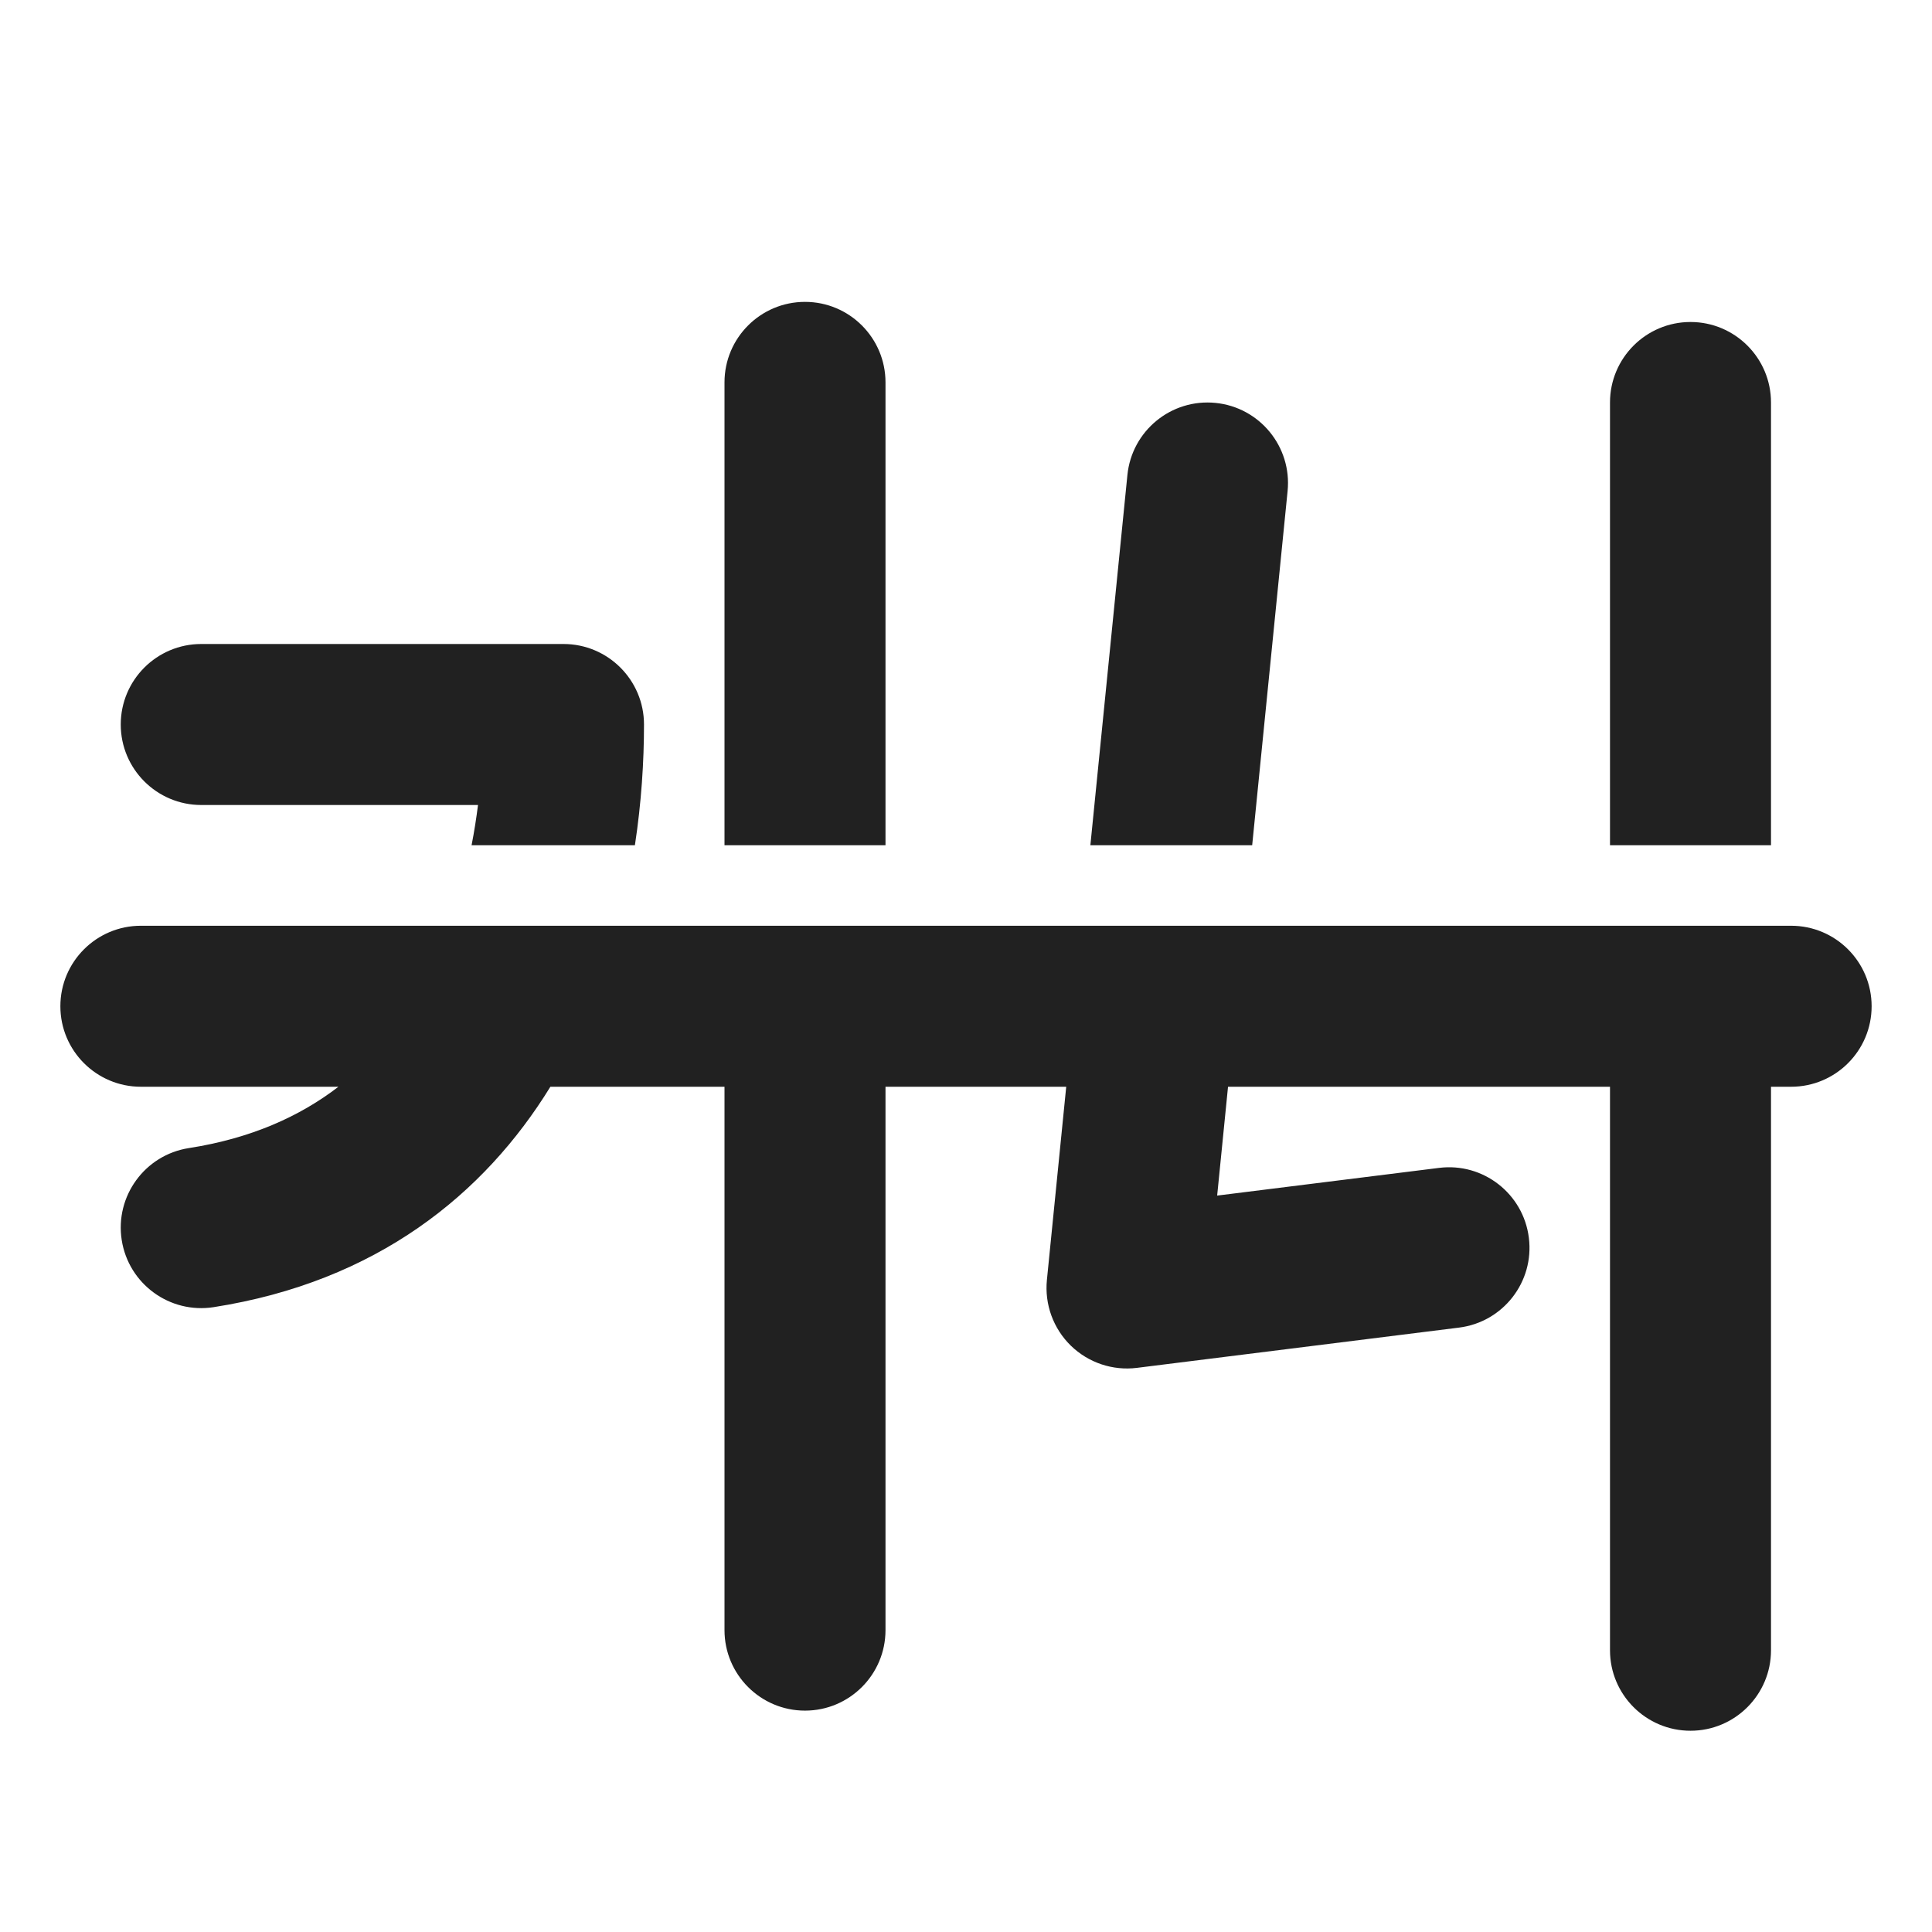
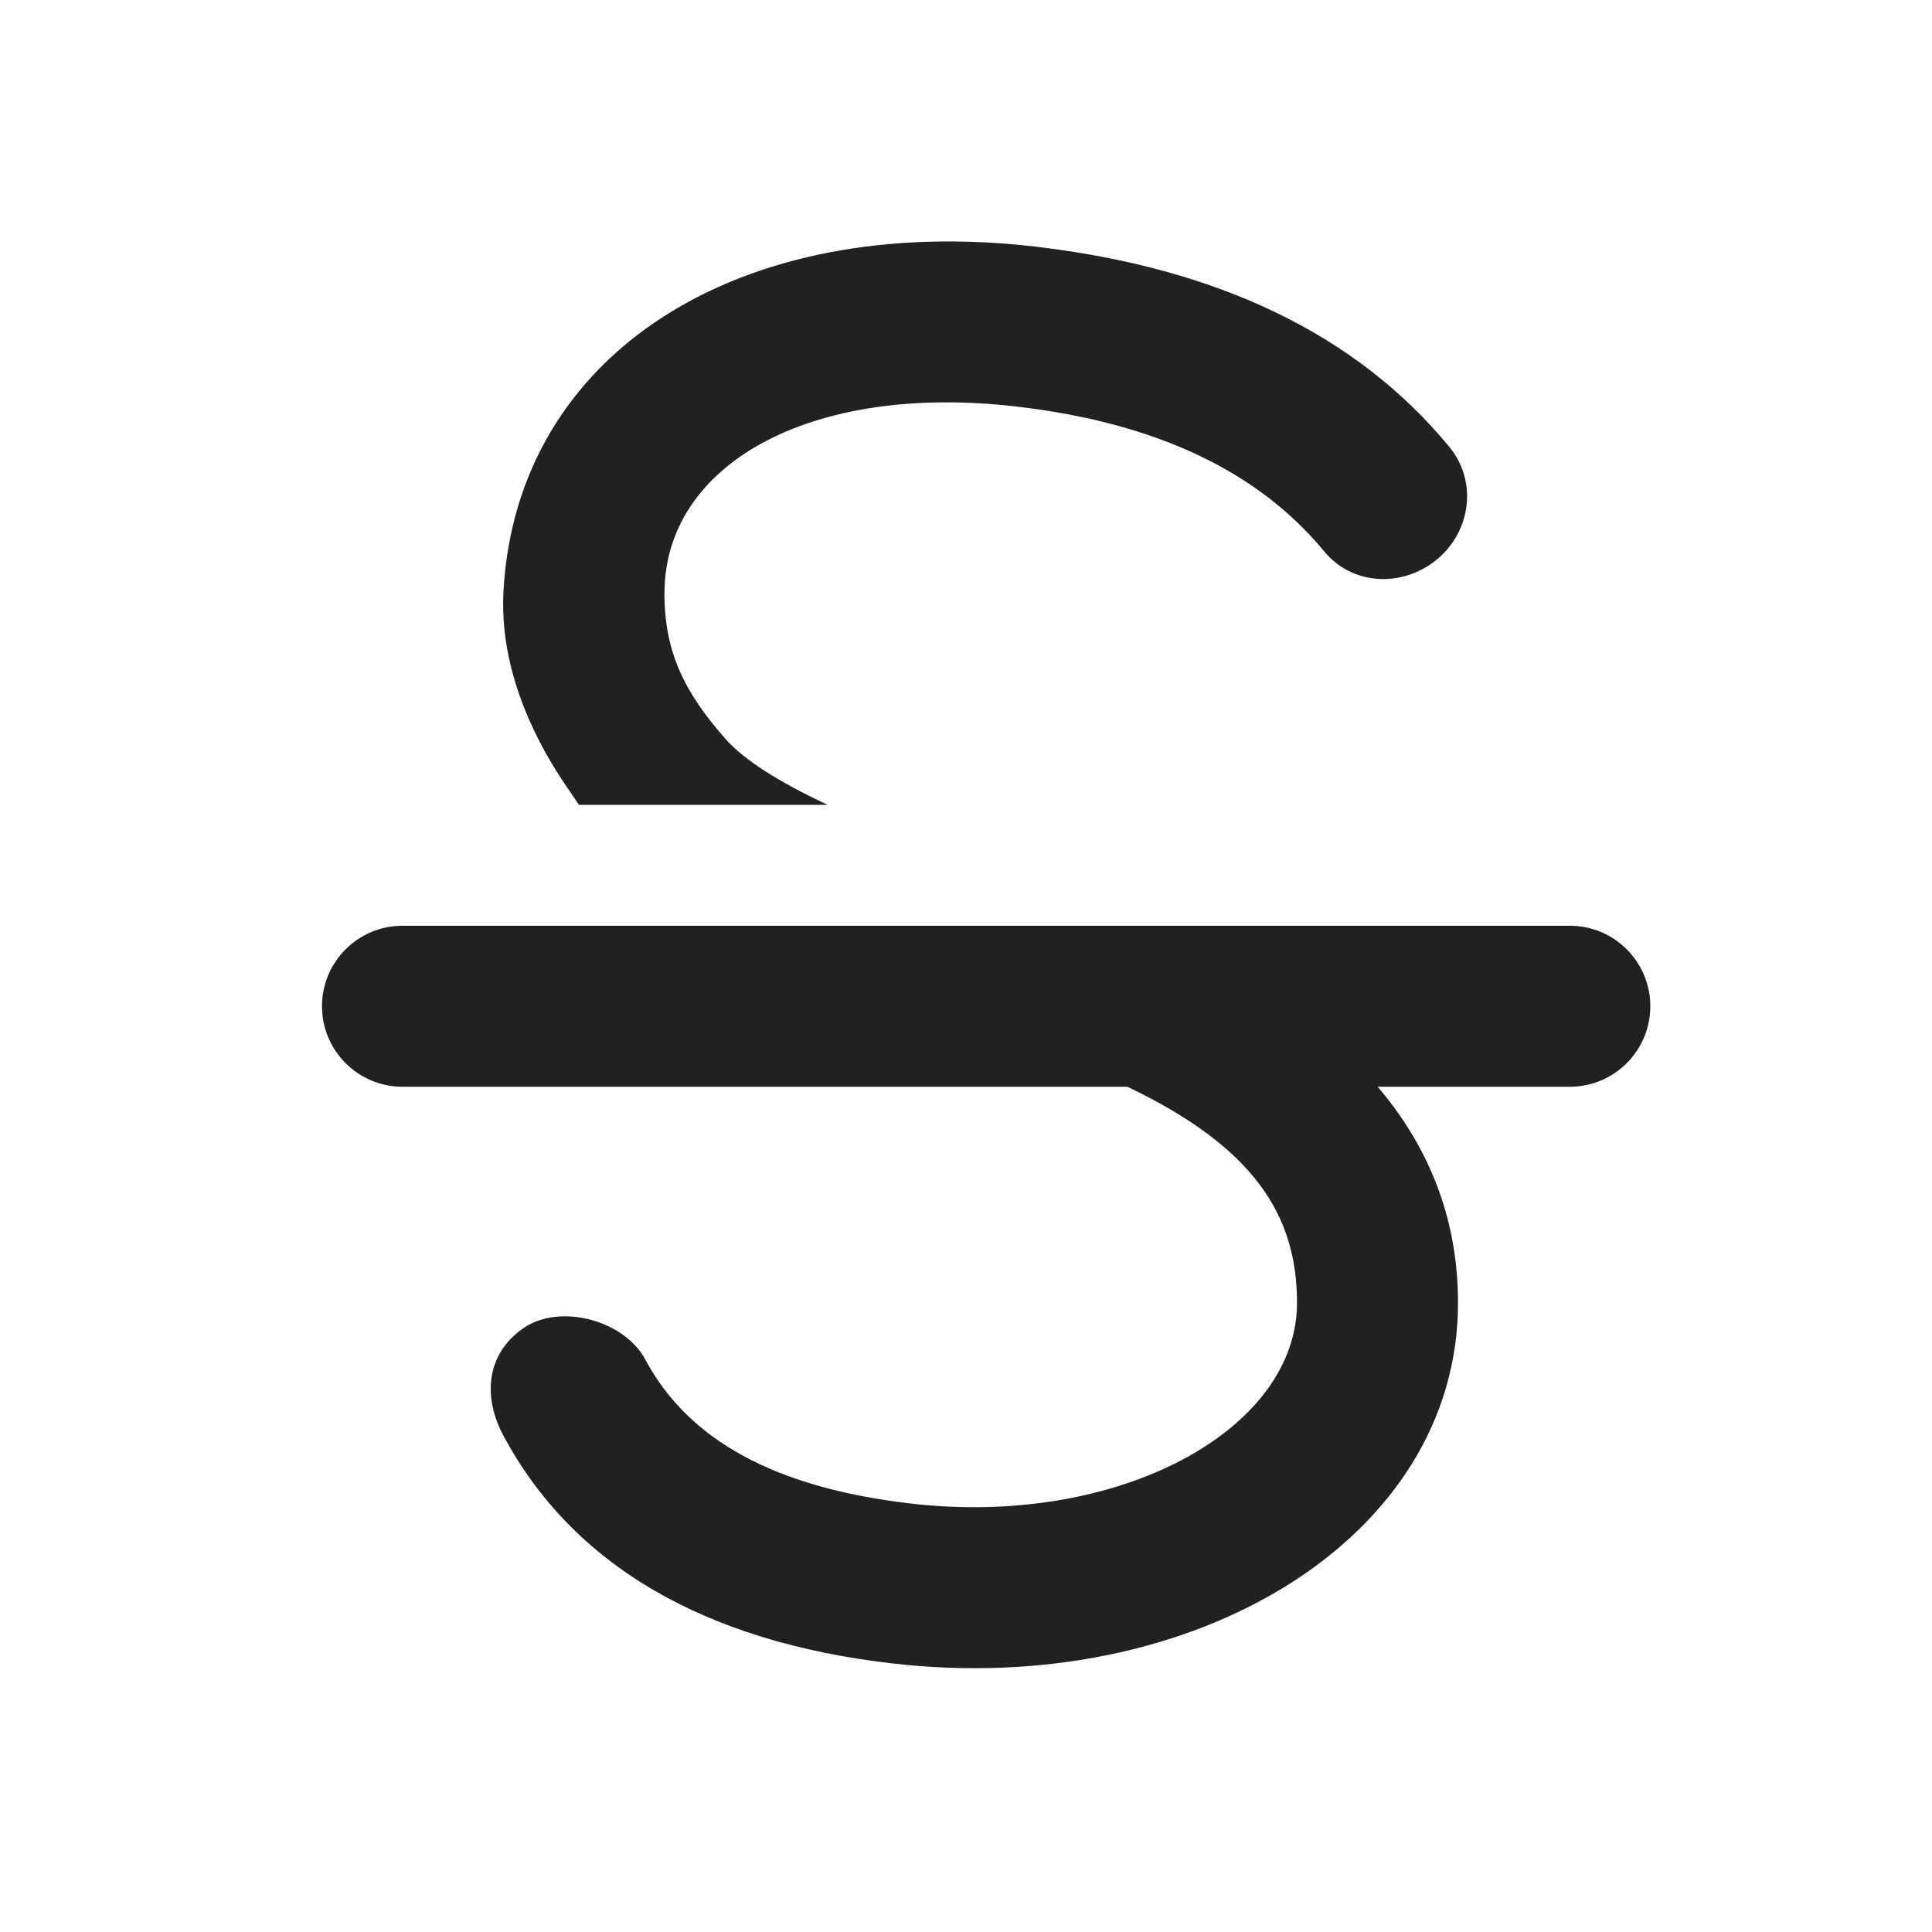
<svg xmlns="http://www.w3.org/2000/svg" width="24" height="24" viewBox="0 0 24 24" fill="none">
-   <path d="M9 20.25V13.5H6.837C6.018 14.832 4.682 15.921 2.654 16.238C2.109 16.323 1.597 15.95 1.512 15.404C1.427 14.859 1.8 14.347 2.346 14.262C3.116 14.142 3.723 13.87 4.204 13.5H1.75C1.198 13.5 0.75 13.052 0.75 12.5C0.75 11.948 1.198 11.5 1.75 11.5H22.25C22.802 11.5 23.25 11.948 23.25 12.5C23.25 13.052 22.802 13.5 22.25 13.5H22V20.5C22 21.052 21.552 21.5 21 21.5C20.448 21.5 20 21.052 20 20.5V13.5H15.255L15.12 14.852L17.876 14.508C18.424 14.439 18.924 14.828 18.992 15.376C19.061 15.924 18.672 16.424 18.124 16.492L14.124 16.992C13.822 17.03 13.52 16.928 13.302 16.716C13.084 16.503 12.975 16.203 13.005 15.9L13.245 13.5H11V20.25C11 20.802 10.552 21.25 10 21.25C9.448 21.25 9 20.802 9 20.25ZM22 10.5V5C22 4.448 21.552 4 21 4C20.448 4 20 4.448 20 5V10.5H22ZM15.555 10.5L15.995 6.1C16.05 5.55 15.649 5.06 15.1 5.005C14.55 4.95 14.06 5.351 14.005 5.901L13.545 10.5H15.555ZM11 10.5V4.75C11 4.198 10.552 3.75 10 3.75C9.448 3.75 9 4.198 9 4.75V10.5H11ZM7.887 10.5C7.968 9.969 8 9.459 8 9C8 8.448 7.552 8 7 8H2.5C1.948 8 1.5 8.448 1.5 9C1.5 9.552 1.948 10 2.5 10H5.938C5.917 10.165 5.891 10.333 5.858 10.5H7.887Z" fill="#212121" />
+   <path d="M13.848 11.5H19.501C20.053 11.5 20.501 11.948 20.501 12.5C20.501 13.052 20.053 13.5 19.501 13.5H17.114C17.775 14.275 18.112 15.175 18.112 16.184C18.112 19.113 14.832 21.099 11.079 20.663C8.751 20.393 7.114 19.444 6.252 17.831C5.992 17.344 6.045 16.815 6.5 16.5C6.955 16.184 7.756 16.401 8.016 16.888C8.549 17.886 9.62 18.48 11.31 18.677C13.896 18.977 16.112 17.767 16.112 16.184C16.112 15.086 15.565 14.245 14.005 13.5H5C4.448 13.5 4 13.052 4 12.5C4 11.948 4.448 11.5 5 11.5H13.812C13.831 11.5 13.832 11.5 13.848 11.5ZM6.987 9.695C6.882 9.537 6.783 9.37 6.689 9.185C6.389 8.595 6.221 7.971 6.254 7.35C6.414 4.385 9.188 2.637 12.856 3.063C15.117 3.326 16.846 4.147 18.003 5.55C18.355 5.976 18.276 6.598 17.85 6.95C17.424 7.301 16.802 7.276 16.45 6.85C15.637 5.865 14.382 5.254 12.625 5.05C10.065 4.752 8.254 5.768 8.254 7.373C8.254 8.087 8.493 8.593 9.016 9.183C9.241 9.437 9.663 9.708 10.281 9.998H7.192C7.081 9.835 7.012 9.734 6.987 9.695Z" fill="#212121" />
</svg>
